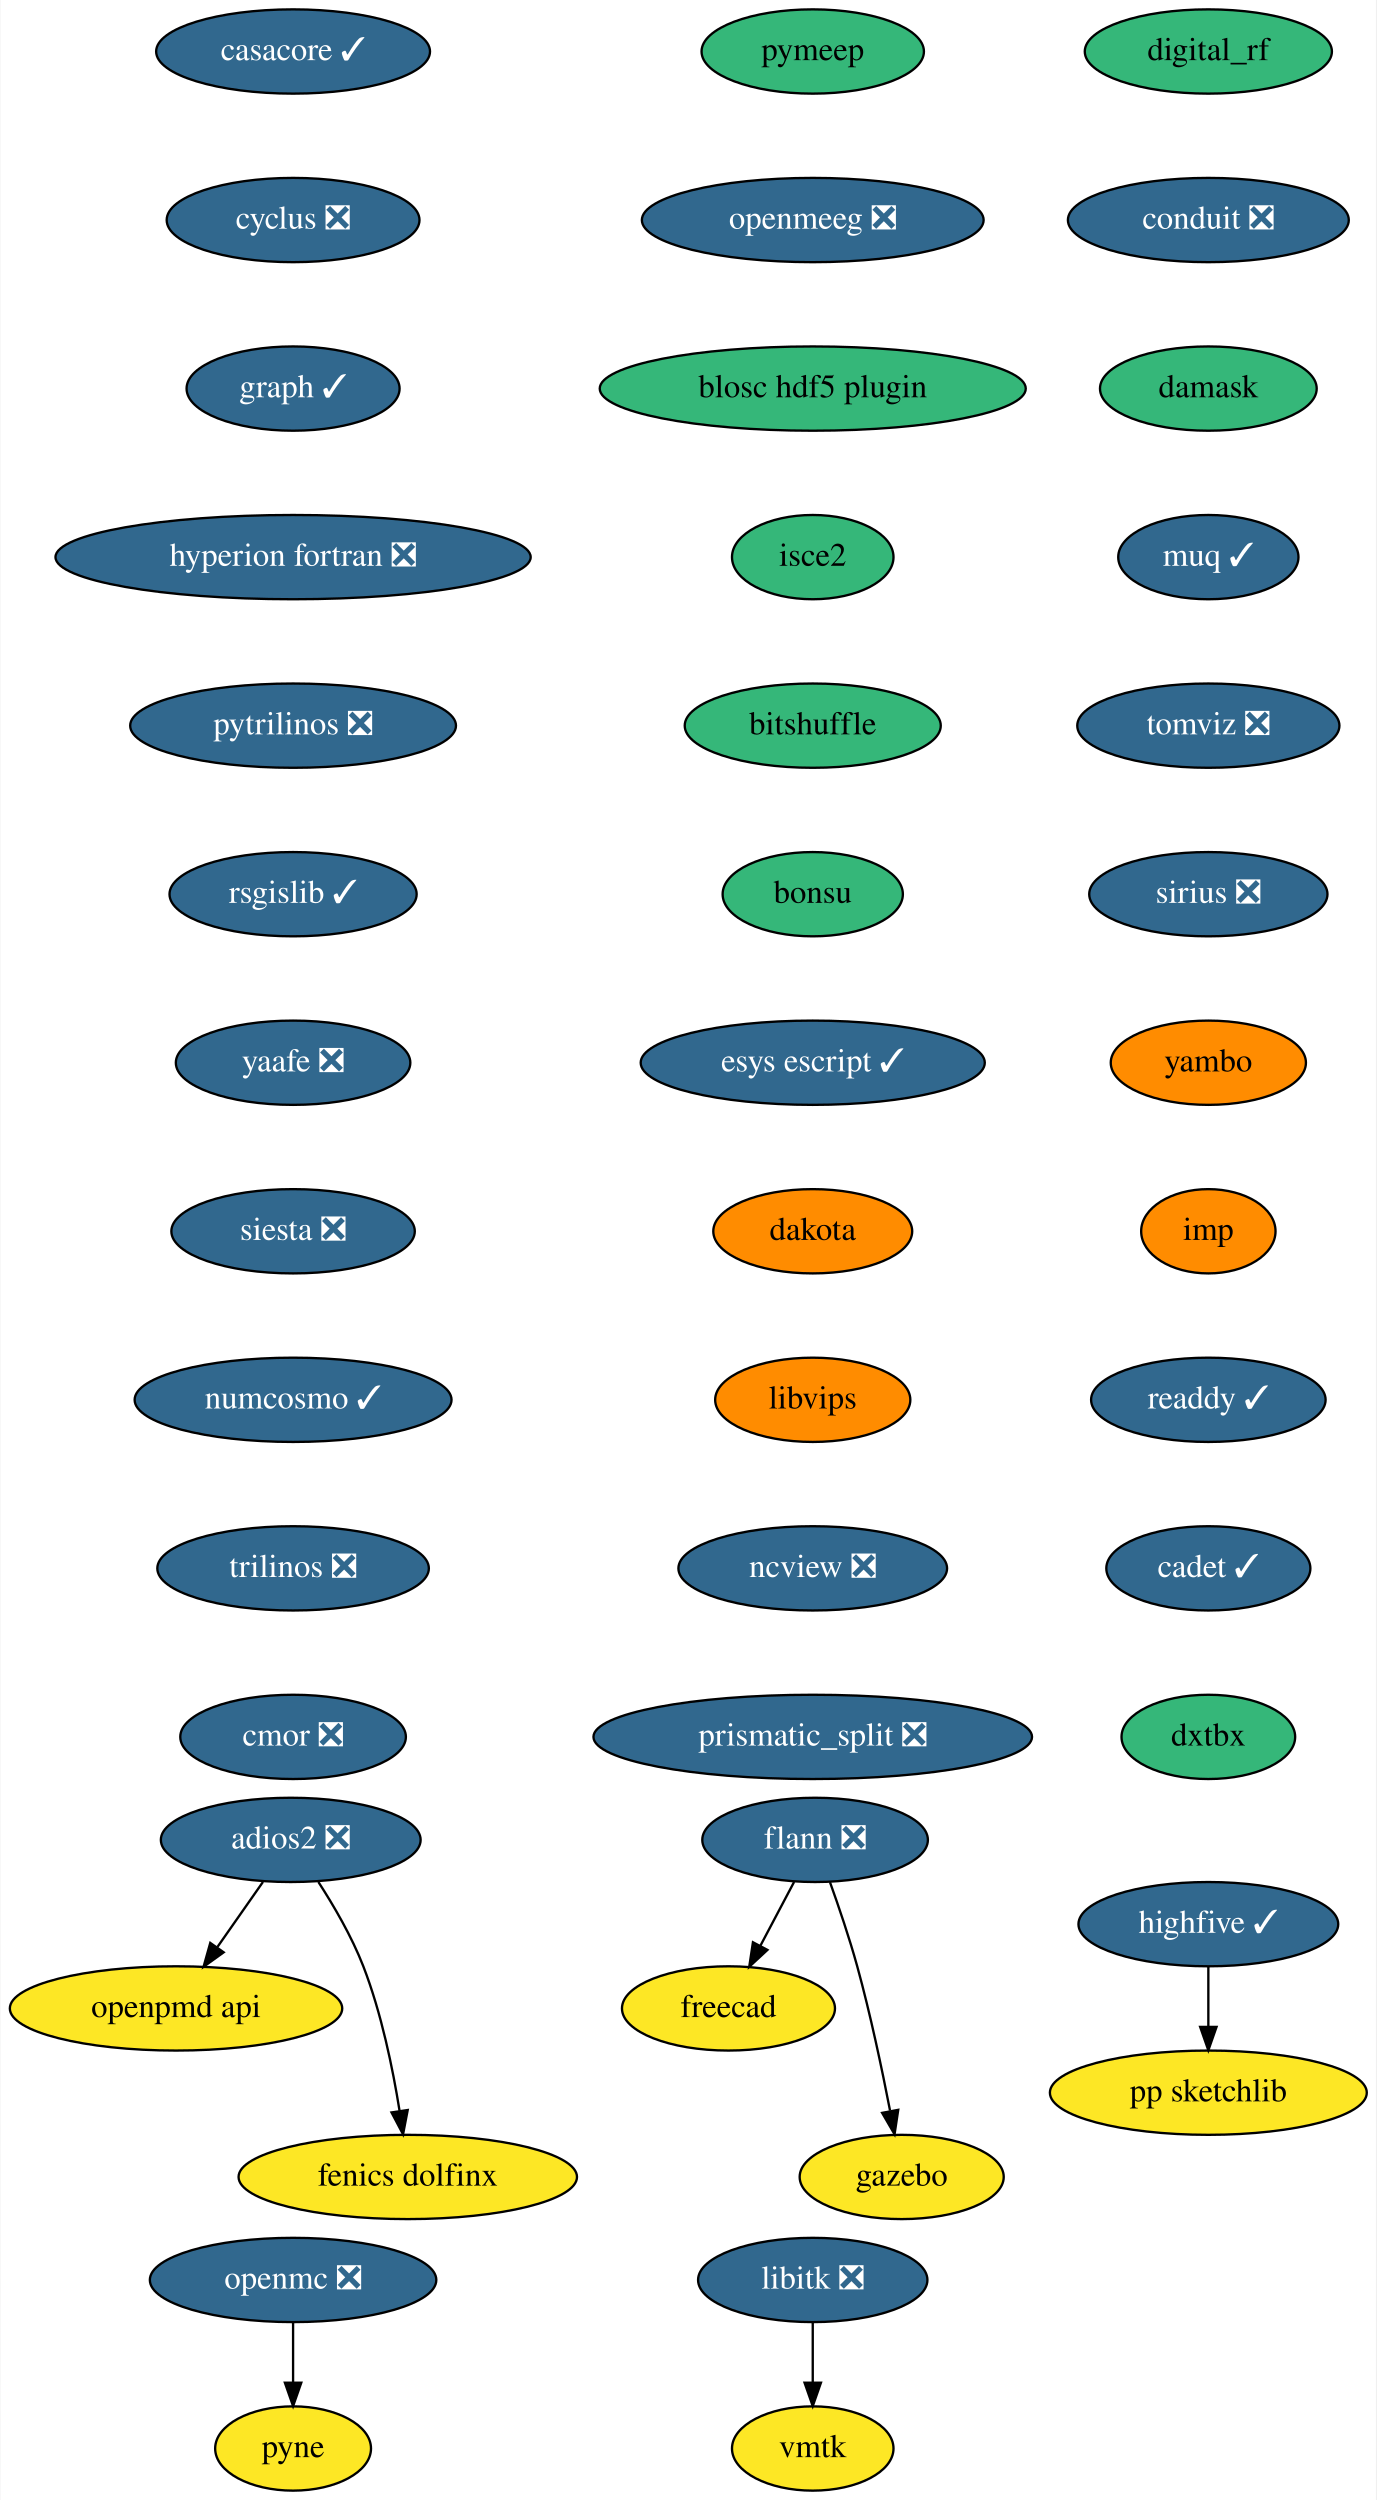
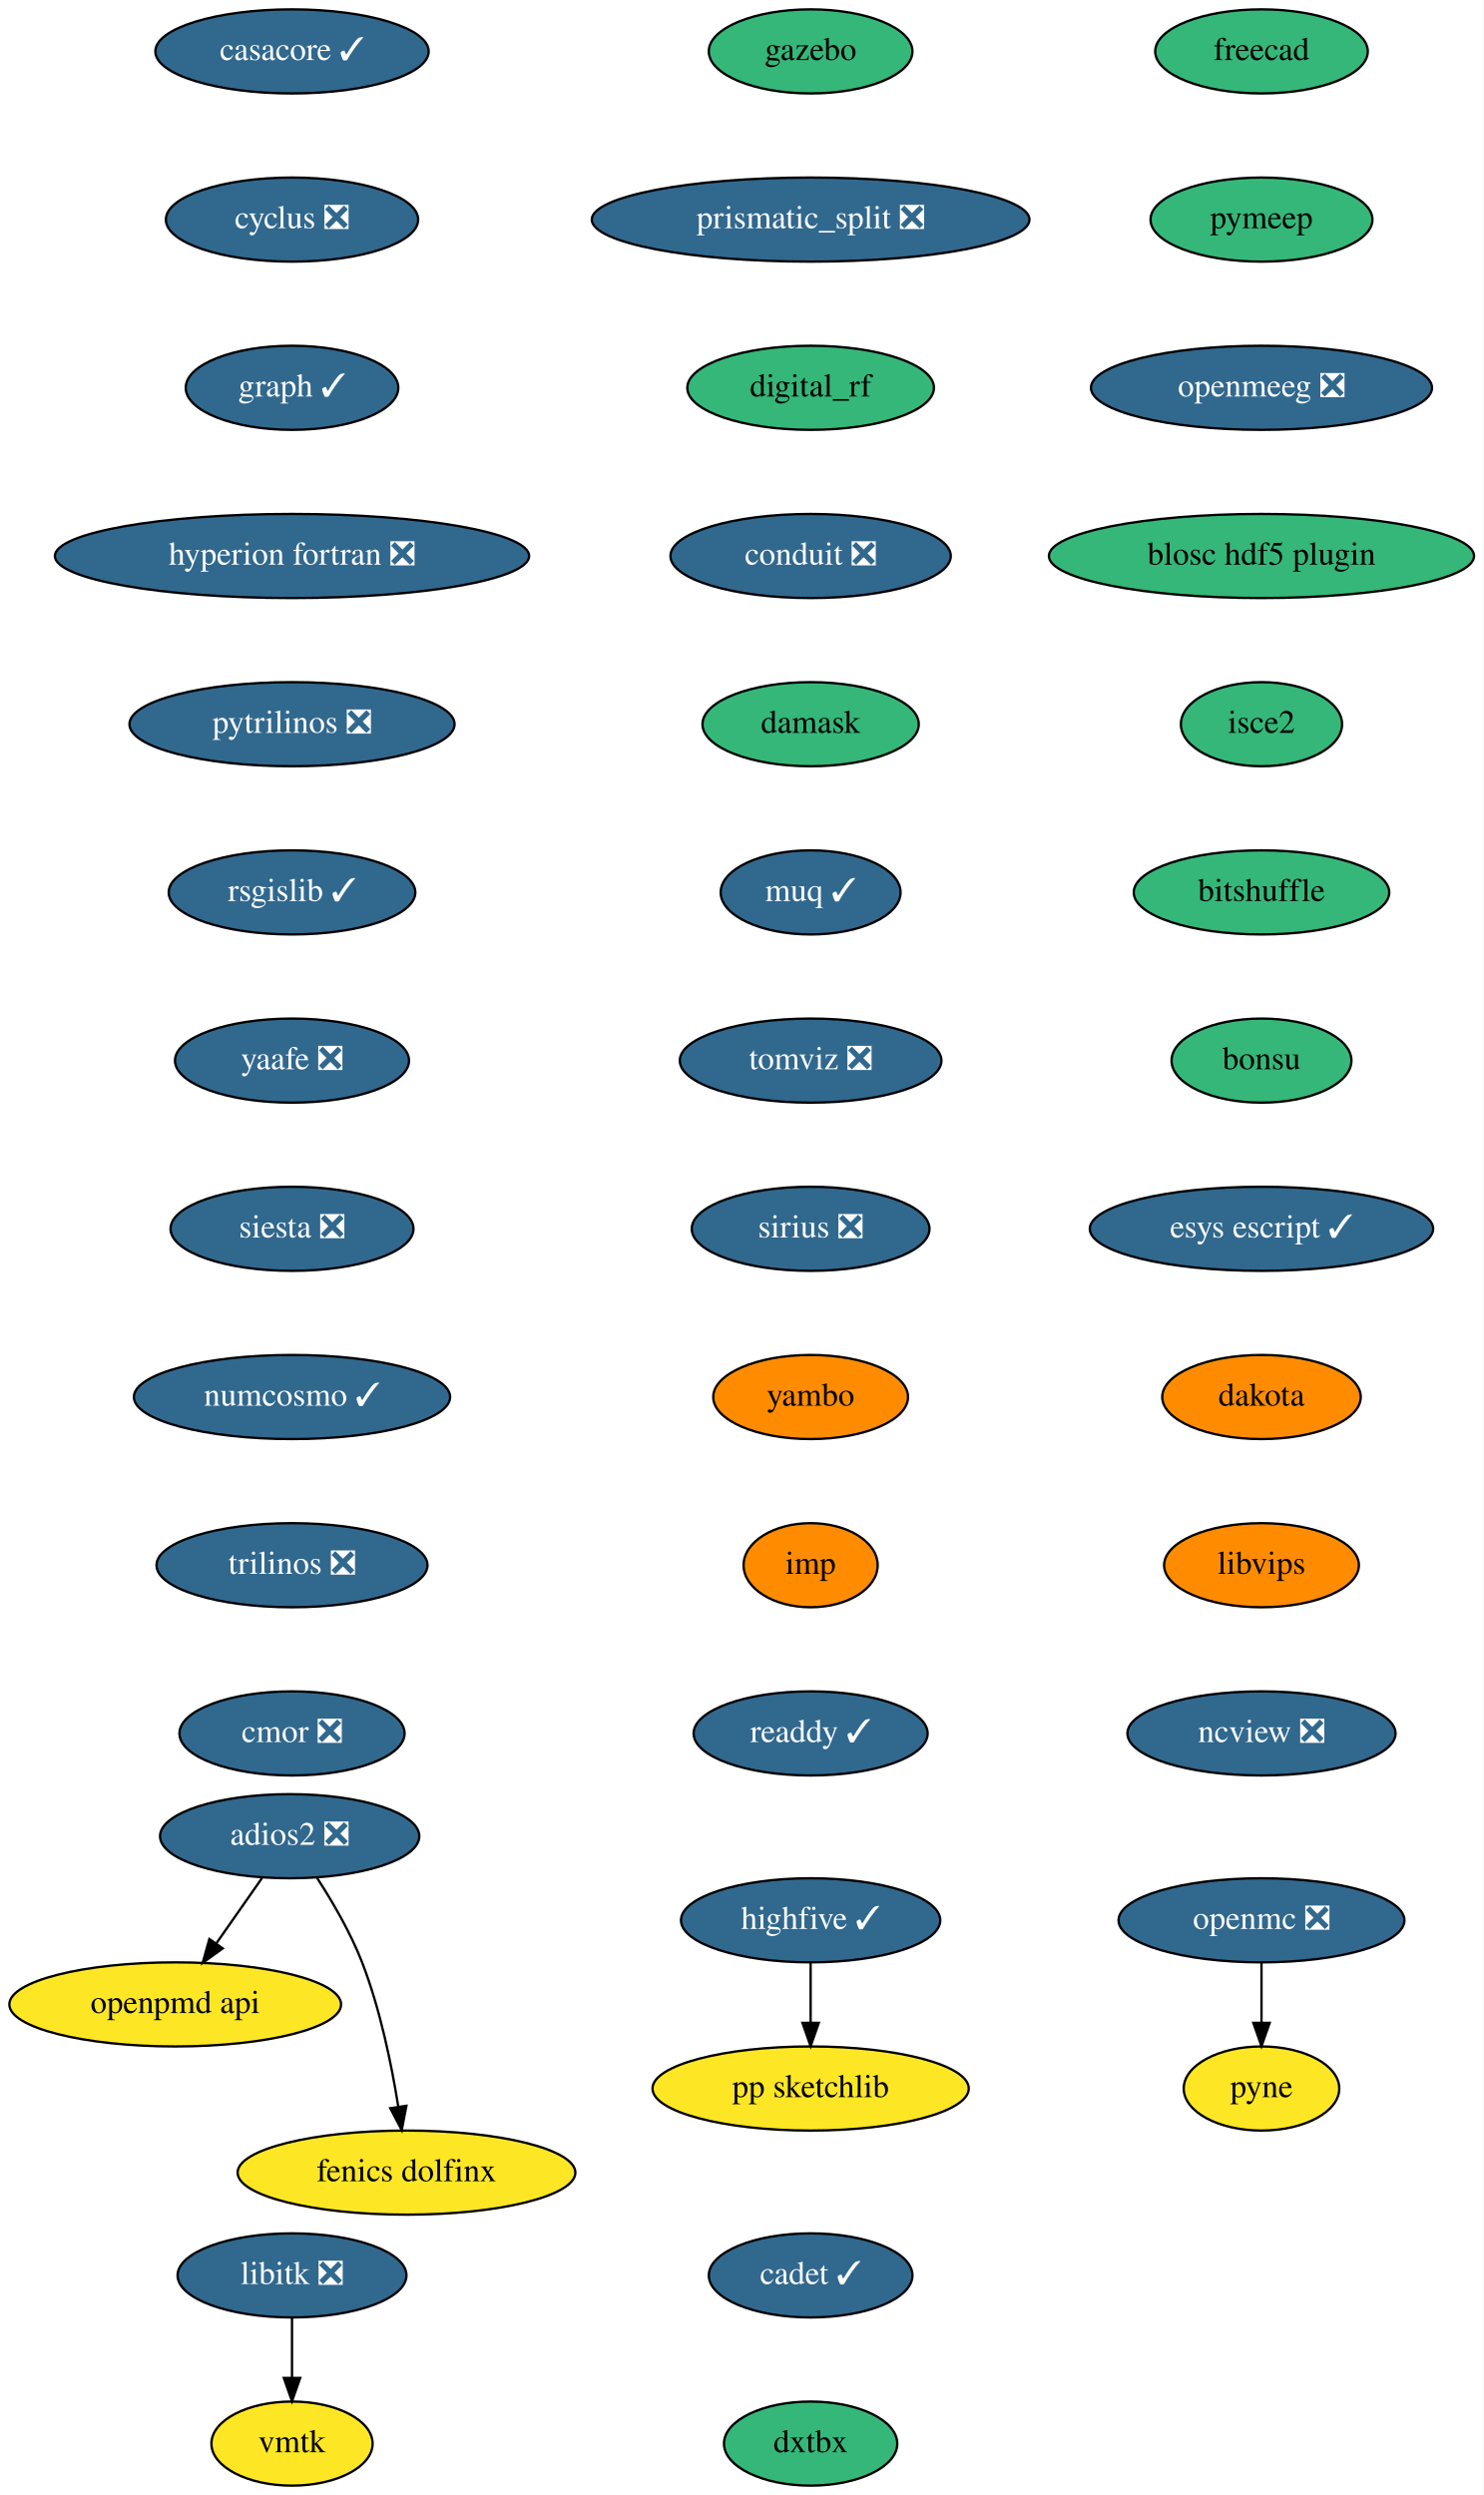
- <svg xmlns="http://www.w3.org/2000/svg" xmlns:xlink="http://www.w3.org/1999/xlink" width="588pt" height="1068pt" viewBox="0.00 0.00 587.59 1068.00">
+ <svg xmlns="http://www.w3.org/2000/svg" xmlns:xlink="http://www.w3.org/1999/xlink" width="635pt" height="1068pt" viewBox="0.00 0.00 635.00 1068.00">
  <g id="graph0" class="graph" transform="scale(1 1) rotate(0) translate(4 1064)">
-     <polygon fill="white" stroke="transparent" points="-4,4 -4,-1064 583.59,-1064 583.59,4 -4,4" />
+     <polygon fill="white" stroke="transparent" points="-4,4 -4,-1064 631,-1064 631,4 -4,4" />
    <g id="node1" class="node">
      <g id="a_node1">
        <a xlink:href="https://github.com/conda-forge/casacore-feedstock/pull/67" xlink:title="casacore ✓">
          <ellipse fill="#31688e" stroke="black" cx="121" cy="-1042" rx="58.5" ry="18" />
          <text text-anchor="middle" x="121" y="-1038.3" font-family="Times,serif" font-size="14.00" fill="white">casacore ✓</text>
        </a>
      </g>
    </g>
    <g id="node2" class="node">
      <g id="a_node2">
        <a xlink:href="https://github.com/conda-forge/cyclus-feedstock/pull/65" xlink:title="cyclus ❎">
          <ellipse fill="#31688e" stroke="black" cx="121" cy="-970" rx="54" ry="18" />
          <text text-anchor="middle" x="121" y="-966.3" font-family="Times,serif" font-size="14.00" fill="white">cyclus ❎</text>
        </a>
      </g>
    </g>
    <g id="node3" class="node">
      <g id="a_node3">
        <a xlink:href="https://github.com/conda-forge/graph-feedstock/pull/7" xlink:title="graph ✓">
          <ellipse fill="#31688e" stroke="black" cx="121" cy="-898" rx="45.5" ry="18" />
          <text text-anchor="middle" x="121" y="-894.3" font-family="Times,serif" font-size="14.00" fill="white">graph ✓</text>
        </a>
      </g>
    </g>
-     <g id="node7" class="node">
-       <g id="a_node7">
+     <g id="node4" class="node">
+       <g id="a_node4">
        <a xlink:href="https://github.com/conda-forge/hyperion-fortran-feedstock/pull/23" xlink:title="hyperion fortran ❎">
          <ellipse fill="#31688e" stroke="black" cx="121" cy="-826" rx="101.5" ry="18" />
          <text text-anchor="middle" x="121" y="-822.3" font-family="Times,serif" font-size="14.00" fill="white">hyperion fortran ❎</text>
        </a>
      </g>
    </g>
-     <g id="node4" class="node">
-       <g id="a_node4">
-         <a xlink:href="https://github.com/conda-forge/flann-feedstock/pull/33" xlink:title="flann ❎">
-           <ellipse fill="#31688e" stroke="black" cx="344" cy="-278" rx="48.19" ry="18" />
-           <text text-anchor="middle" x="344" y="-274.3" font-family="Times,serif" font-size="14.00" fill="white">flann ❎</text>
-         </a>
-       </g>
-     </g>
    <g id="node5" class="node">
      <g id="a_node5">
-         <a xlink:href="https://github.com/conda-forge/freecad-feedstock" xlink:title="freecad">
-           <ellipse fill="#fde725" stroke="black" cx="307" cy="-206" rx="45.5" ry="18" />
-           <text text-anchor="middle" x="307" y="-202.3" font-family="Times,serif" font-size="14.00">freecad</text>
-         </a>
-       </g>
-     </g>
-     <g id="edge3" class="edge">
-       <path fill="none" stroke="black" d="M335.04,-260.05C330.73,-251.89 325.45,-241.91 320.65,-232.82" />
-       <polygon fill="black" stroke="black" points="323.64,-230.99 315.87,-223.79 317.45,-234.27 323.64,-230.99" />
-     </g>
-     <g id="node6" class="node">
-       <g id="a_node6">
-         <a xlink:href="https://github.com/conda-forge/gazebo-feedstock" xlink:title="gazebo">
-           <ellipse fill="#fde725" stroke="black" cx="381" cy="-134" rx="43.59" ry="18" />
-           <text text-anchor="middle" x="381" y="-130.3" font-family="Times,serif" font-size="14.00">gazebo</text>
-         </a>
-       </g>
-     </g>
-     <g id="edge4" class="edge">
-       <path fill="none" stroke="black" d="M350.35,-259.97C354.05,-249.66 358.64,-236.18 362,-224 367.63,-203.57 372.58,-180.11 376.01,-162.4" />
-       <polygon fill="black" stroke="black" points="379.52,-162.68 377.95,-152.21 372.64,-161.38 379.52,-162.68" />
-     </g>
-     <g id="node8" class="node">
-       <g id="a_node8">
        <a xlink:href="https://github.com/conda-forge/pytrilinos-feedstock/pull/44" xlink:title="pytrilinos ❎">
          <ellipse fill="#31688e" stroke="black" cx="121" cy="-754" rx="69.59" ry="18" />
          <text text-anchor="middle" x="121" y="-750.3" font-family="Times,serif" font-size="14.00" fill="white">pytrilinos ❎</text>
        </a>
      </g>
    </g>
-     <g id="node13" class="node">
-       <g id="a_node13">
+     <g id="node10" class="node">
+       <g id="a_node10">
        <a xlink:href="https://github.com/conda-forge/rsgislib-feedstock/pull/58" xlink:title="rsgislib ✓">
          <ellipse fill="#31688e" stroke="black" cx="121" cy="-682" rx="52.79" ry="18" />
          <text text-anchor="middle" x="121" y="-678.3" font-family="Times,serif" font-size="14.00" fill="white">rsgislib ✓</text>
        </a>
      </g>
    </g>
+     <g id="node6" class="node">
+       <g id="a_node6">
+         <a xlink:href="https://github.com/conda-forge/libitk-feedstock/pull/70" xlink:title="libitk ❎">
+           <ellipse fill="#31688e" stroke="black" cx="121" cy="-90" rx="48.99" ry="18" />
+           <text text-anchor="middle" x="121" y="-86.3" font-family="Times,serif" font-size="14.00" fill="white">libitk ❎</text>
+         </a>
+       </g>
+     </g>
+     <g id="node7" class="node">
+       <g id="a_node7">
+         <a xlink:href="https://github.com/conda-forge/vmtk-feedstock" xlink:title="vmtk">
+           <ellipse fill="#fde725" stroke="black" cx="121" cy="-18" rx="34.5" ry="18" />
+           <text text-anchor="middle" x="121" y="-14.3" font-family="Times,serif" font-size="14.00">vmtk</text>
+         </a>
+       </g>
+     </g>
+     <g id="edge5" class="edge">
+       <path fill="none" stroke="black" d="M121,-71.7C121,-63.98 121,-54.71 121,-46.11" />
+       <polygon fill="black" stroke="black" points="124.5,-46.1 121,-36.1 117.5,-46.1 124.5,-46.1" />
+     </g>
+     <g id="node8" class="node">
+       <g id="a_node8">
+         <a xlink:href="https://github.com/conda-forge/openmc-feedstock/pull/55" xlink:title="openmc ❎">
+           <ellipse fill="#31688e" stroke="black" cx="536" cy="-242" rx="61.19" ry="18" />
+           <text text-anchor="middle" x="536" y="-238.3" font-family="Times,serif" font-size="14.00" fill="white">openmc ❎</text>
+         </a>
+       </g>
+     </g>
    <g id="node9" class="node">
      <g id="a_node9">
-         <a xlink:href="https://github.com/conda-forge/libitk-feedstock/pull/70" xlink:title="libitk ❎">
-           <ellipse fill="#31688e" stroke="black" cx="343" cy="-90" rx="48.99" ry="18" />
-           <text text-anchor="middle" x="343" y="-86.3" font-family="Times,serif" font-size="14.00" fill="white">libitk ❎</text>
-         </a>
-       </g>
-     </g>
-     <g id="node10" class="node">
-       <g id="a_node10">
-         <a xlink:href="https://github.com/conda-forge/vmtk-feedstock" xlink:title="vmtk">
-           <ellipse fill="#fde725" stroke="black" cx="343" cy="-18" rx="34.5" ry="18" />
-           <text text-anchor="middle" x="343" y="-14.3" font-family="Times,serif" font-size="14.00">vmtk</text>
-         </a>
-       </g>
-     </g>
-     <g id="edge7" class="edge">
-       <path fill="none" stroke="black" d="M343,-71.7C343,-63.98 343,-54.71 343,-46.11" />
-       <polygon fill="black" stroke="black" points="346.5,-46.1 343,-36.1 339.5,-46.1 346.5,-46.1" />
+         <a xlink:href="https://github.com/conda-forge/pyne-feedstock" xlink:title="pyne">
+           <ellipse fill="#fde725" stroke="black" cx="536" cy="-170" rx="33.29" ry="18" />
+           <text text-anchor="middle" x="536" y="-166.3" font-family="Times,serif" font-size="14.00">pyne</text>
+         </a>
+       </g>
+     </g>
+     <g id="edge6" class="edge">
+       <path fill="none" stroke="black" d="M536,-223.7C536,-215.98 536,-206.71 536,-198.11" />
+       <polygon fill="black" stroke="black" points="539.5,-198.1 536,-188.1 532.5,-198.1 539.5,-198.1" />
    </g>
    <g id="node11" class="node">
      <g id="a_node11">
-         <a xlink:href="https://github.com/conda-forge/openmc-feedstock/pull/55" xlink:title="openmc ❎">
-           <ellipse fill="#31688e" stroke="black" cx="121" cy="-90" rx="61.19" ry="18" />
-           <text text-anchor="middle" x="121" y="-86.3" font-family="Times,serif" font-size="14.00" fill="white">openmc ❎</text>
-         </a>
-       </g>
-     </g>
-     <g id="node12" class="node">
-       <g id="a_node12">
-         <a xlink:href="https://github.com/conda-forge/pyne-feedstock" xlink:title="pyne">
-           <ellipse fill="#fde725" stroke="black" cx="121" cy="-18" rx="33.29" ry="18" />
-           <text text-anchor="middle" x="121" y="-14.3" font-family="Times,serif" font-size="14.00">pyne</text>
-         </a>
-       </g>
-     </g>
-     <g id="edge8" class="edge">
-       <path fill="none" stroke="black" d="M121,-71.7C121,-63.98 121,-54.71 121,-46.11" />
-       <polygon fill="black" stroke="black" points="124.5,-46.1 121,-36.1 117.5,-46.1 124.5,-46.1" />
-     </g>
-     <g id="node14" class="node">
-       <g id="a_node14">
        <a xlink:href="https://github.com/conda-forge/yaafe-feedstock/pull/17" xlink:title="yaafe ❎">
          <ellipse fill="#31688e" stroke="black" cx="121" cy="-610" rx="50.09" ry="18" />
          <text text-anchor="middle" x="121" y="-606.3" font-family="Times,serif" font-size="14.00" fill="white">yaafe ❎</text>
        </a>
      </g>
    </g>
-     <g id="node15" class="node">
-       <g id="a_node15">
+     <g id="node12" class="node">
+       <g id="a_node12">
        <a xlink:href="https://github.com/conda-forge/siesta-feedstock/pull/31" xlink:title="siesta ❎">
          <ellipse fill="#31688e" stroke="black" cx="121" cy="-538" rx="52" ry="18" />
          <text text-anchor="middle" x="121" y="-534.3" font-family="Times,serif" font-size="14.00" fill="white">siesta ❎</text>
        </a>
      </g>
    </g>
-     <g id="node16" class="node">
-       <g id="a_node16">
+     <g id="node13" class="node">
+       <g id="a_node13">
        <a xlink:href="https://github.com/conda-forge/numcosmo-feedstock/pull/28" xlink:title="numcosmo ✓">
          <ellipse fill="#31688e" stroke="black" cx="121" cy="-466" rx="67.69" ry="18" />
          <text text-anchor="middle" x="121" y="-462.3" font-family="Times,serif" font-size="14.00" fill="white">numcosmo ✓</text>
        </a>
      </g>
    </g>
-     <g id="node17" class="node">
-       <g id="a_node17">
+     <g id="node14" class="node">
+       <g id="a_node14">
        <a xlink:href="https://github.com/conda-forge/trilinos-feedstock/pull/40" xlink:title="trilinos ❎">
          <ellipse fill="#31688e" stroke="black" cx="121" cy="-394" rx="58" ry="18" />
          <text text-anchor="middle" x="121" y="-390.3" font-family="Times,serif" font-size="14.00" fill="white">trilinos ❎</text>
        </a>
      </g>
    </g>
-     <g id="node18" class="node">
-       <g id="a_node18">
+     <g id="node15" class="node">
+       <g id="a_node15">
        <a xlink:href="https://github.com/conda-forge/cmor-feedstock/pull/46" xlink:title="cmor ❎">
          <ellipse fill="#31688e" stroke="black" cx="121" cy="-322" rx="48.19" ry="18" />
          <text text-anchor="middle" x="121" y="-318.3" font-family="Times,serif" font-size="14.00" fill="white">cmor ❎</text>
        </a>
      </g>
    </g>
-     <g id="node19" class="node">
-       <g id="a_node19">
+     <g id="node16" class="node">
+       <g id="a_node16">
        <a xlink:href="https://github.com/conda-forge/openpmd-api-feedstock" xlink:title="openpmd api">
          <ellipse fill="#fde725" stroke="black" cx="71" cy="-206" rx="71" ry="18" />
          <text text-anchor="middle" x="71" y="-202.3" font-family="Times,serif" font-size="14.00">openpmd api</text>
        </a>
      </g>
    </g>
+     <g id="node17" class="node">
+       <g id="a_node17">
+         <a xlink:href="https://github.com/conda-forge/freecad-feedstock" xlink:title="freecad">
+           <ellipse fill="#35b779" stroke="black" cx="536" cy="-1042" rx="45.5" ry="18" />
+           <text text-anchor="middle" x="536" y="-1038.3" font-family="Times,serif" font-size="14.00">freecad</text>
+         </a>
+       </g>
+     </g>
+     <g id="node18" class="node">
+       <g id="a_node18">
+         <a xlink:href="https://github.com/conda-forge/pymeep-feedstock" xlink:title="pymeep">
+           <ellipse fill="#35b779" stroke="black" cx="536" cy="-970" rx="47.5" ry="18" />
+           <text text-anchor="middle" x="536" y="-966.3" font-family="Times,serif" font-size="14.00">pymeep</text>
+         </a>
+       </g>
+     </g>
+     <g id="node19" class="node">
+       <g id="a_node19">
+         <a xlink:href="https://github.com/conda-forge/openmeeg-feedstock/pull/28" xlink:title="openmeeg ❎">
+           <ellipse fill="#31688e" stroke="black" cx="536" cy="-898" rx="73" ry="18" />
+           <text text-anchor="middle" x="536" y="-894.3" font-family="Times,serif" font-size="14.00" fill="white">openmeeg ❎</text>
+         </a>
+       </g>
+     </g>
    <g id="node20" class="node">
      <g id="a_node20">
-         <a xlink:href="https://github.com/conda-forge/pymeep-feedstock" xlink:title="pymeep">
-           <ellipse fill="#35b779" stroke="black" cx="343" cy="-1042" rx="47.5" ry="18" />
-           <text text-anchor="middle" x="343" y="-1038.3" font-family="Times,serif" font-size="14.00">pymeep</text>
+         <a xlink:href="https://github.com/conda-forge/blosc-hdf5-plugin-feedstock" xlink:title="blosc hdf5 plugin">
+           <ellipse fill="#35b779" stroke="black" cx="536" cy="-826" rx="91" ry="18" />
+           <text text-anchor="middle" x="536" y="-822.3" font-family="Times,serif" font-size="14.00">blosc hdf5 plugin</text>
+         </a>
+       </g>
+     </g>
+     <g id="node23" class="node">
+       <g id="a_node23">
+         <a xlink:href="https://github.com/conda-forge/isce2-feedstock" xlink:title="isce2">
+           <ellipse fill="#35b779" stroke="black" cx="536" cy="-754" rx="34.5" ry="18" />
+           <text text-anchor="middle" x="536" y="-750.3" font-family="Times,serif" font-size="14.00">isce2</text>
        </a>
      </g>
    </g>
    <g id="node21" class="node">
      <g id="a_node21">
-         <a xlink:href="https://github.com/conda-forge/openmeeg-feedstock/pull/28" xlink:title="openmeeg ❎">
-           <ellipse fill="#31688e" stroke="black" cx="343" cy="-970" rx="73" ry="18" />
-           <text text-anchor="middle" x="343" y="-966.3" font-family="Times,serif" font-size="14.00" fill="white">openmeeg ❎</text>
+         <a xlink:href="https://github.com/conda-forge/highfive-feedstock/pull/29" xlink:title="highfive ✓">
+           <ellipse fill="#31688e" stroke="black" cx="343" cy="-242" rx="55.49" ry="18" />
+           <text text-anchor="middle" x="343" y="-238.3" font-family="Times,serif" font-size="14.00" fill="white">highfive ✓</text>
        </a>
      </g>
    </g>
    <g id="node22" class="node">
      <g id="a_node22">
-         <a xlink:href="https://github.com/conda-forge/blosc-hdf5-plugin-feedstock" xlink:title="blosc hdf5 plugin">
-           <ellipse fill="#35b779" stroke="black" cx="343" cy="-898" rx="91" ry="18" />
-           <text text-anchor="middle" x="343" y="-894.3" font-family="Times,serif" font-size="14.00">blosc hdf5 plugin</text>
+         <a xlink:href="https://github.com/conda-forge/pp-sketchlib-feedstock" xlink:title="pp sketchlib">
+           <ellipse fill="#fde725" stroke="black" cx="343" cy="-170" rx="67.69" ry="18" />
+           <text text-anchor="middle" x="343" y="-166.3" font-family="Times,serif" font-size="14.00">pp sketchlib</text>
+         </a>
+       </g>
+     </g>
+     <g id="edge16" class="edge">
+       <path fill="none" stroke="black" d="M343,-223.7C343,-215.98 343,-206.71 343,-198.11" />
+       <polygon fill="black" stroke="black" points="346.5,-198.1 343,-188.1 339.5,-198.1 346.5,-198.1" />
+     </g>
+     <g id="node24" class="node">
+       <g id="a_node24">
+         <a xlink:href="https://github.com/conda-forge/bitshuffle-feedstock" xlink:title="bitshuffle">
+           <ellipse fill="#35b779" stroke="black" cx="536" cy="-682" rx="54.69" ry="18" />
+           <text text-anchor="middle" x="536" y="-678.3" font-family="Times,serif" font-size="14.00">bitshuffle</text>
        </a>
      </g>
    </g>
    <g id="node25" class="node">
      <g id="a_node25">
-         <a xlink:href="https://github.com/conda-forge/isce2-feedstock" xlink:title="isce2">
-           <ellipse fill="#35b779" stroke="black" cx="343" cy="-826" rx="34.5" ry="18" />
-           <text text-anchor="middle" x="343" y="-822.3" font-family="Times,serif" font-size="14.00">isce2</text>
-         </a>
-       </g>
-     </g>
-     <g id="node23" class="node">
-       <g id="a_node23">
-         <a xlink:href="https://github.com/conda-forge/highfive-feedstock/pull/29" xlink:title="highfive ✓">
-           <ellipse fill="#31688e" stroke="black" cx="512" cy="-242" rx="55.49" ry="18" />
-           <text text-anchor="middle" x="512" y="-238.3" font-family="Times,serif" font-size="14.00" fill="white">highfive ✓</text>
-         </a>
-       </g>
-     </g>
-     <g id="node24" class="node">
-       <g id="a_node24">
-         <a xlink:href="https://github.com/conda-forge/pp-sketchlib-feedstock" xlink:title="pp sketchlib">
-           <ellipse fill="#fde725" stroke="black" cx="512" cy="-170" rx="67.69" ry="18" />
-           <text text-anchor="middle" x="512" y="-166.3" font-family="Times,serif" font-size="14.00">pp sketchlib</text>
-         </a>
-       </g>
-     </g>
-     <g id="edge17" class="edge">
-       <path fill="none" stroke="black" d="M512,-223.7C512,-215.98 512,-206.71 512,-198.11" />
-       <polygon fill="black" stroke="black" points="515.5,-198.1 512,-188.1 508.5,-198.1 515.5,-198.1" />
+         <a xlink:href="https://github.com/conda-forge/bonsu-feedstock" xlink:title="bonsu">
+           <ellipse fill="#35b779" stroke="black" cx="536" cy="-610" rx="38.5" ry="18" />
+           <text text-anchor="middle" x="536" y="-606.3" font-family="Times,serif" font-size="14.00">bonsu</text>
+         </a>
+       </g>
+     </g>
+     <g id="node28" class="node">
+       <g id="a_node28">
+         <a xlink:href="https://github.com/conda-forge/esys-escript-feedstock/pull/54" xlink:title="esys escript ✓">
+           <ellipse fill="#31688e" stroke="black" cx="536" cy="-538" rx="73.5" ry="18" />
+           <text text-anchor="middle" x="536" y="-534.3" font-family="Times,serif" font-size="14.00" fill="white">esys escript ✓</text>
+         </a>
+       </g>
    </g>
    <g id="node26" class="node">
      <g id="a_node26">
-         <a xlink:href="https://github.com/conda-forge/bitshuffle-feedstock" xlink:title="bitshuffle">
-           <ellipse fill="#35b779" stroke="black" cx="343" cy="-754" rx="54.69" ry="18" />
-           <text text-anchor="middle" x="343" y="-750.3" font-family="Times,serif" font-size="14.00">bitshuffle</text>
-         </a>
-       </g>
-     </g>
-     <g id="node27" class="node">
-       <g id="a_node27">
-         <a xlink:href="https://github.com/conda-forge/bonsu-feedstock" xlink:title="bonsu">
-           <ellipse fill="#35b779" stroke="black" cx="343" cy="-682" rx="38.5" ry="18" />
-           <text text-anchor="middle" x="343" y="-678.3" font-family="Times,serif" font-size="14.00">bonsu</text>
-         </a>
-       </g>
-     </g>
-     <g id="node30" class="node">
-       <g id="a_node30">
-         <a xlink:href="https://github.com/conda-forge/esys-escript-feedstock/pull/54" xlink:title="esys escript ✓">
-           <ellipse fill="#31688e" stroke="black" cx="343" cy="-610" rx="73.5" ry="18" />
-           <text text-anchor="middle" x="343" y="-606.3" font-family="Times,serif" font-size="14.00" fill="white">esys escript ✓</text>
-         </a>
-       </g>
-     </g>
-     <g id="node28" class="node">
-       <g id="a_node28">
        <a xlink:href="https://github.com/conda-forge/adios2-feedstock/pull/59" xlink:title="adios2 ❎">
          <ellipse fill="#31688e" stroke="black" cx="120" cy="-278" rx="55.49" ry="18" />
          <text text-anchor="middle" x="120" y="-274.3" font-family="Times,serif" font-size="14.00" fill="white">adios2 ❎</text>
        </a>
      </g>
    </g>
-     <g id="edge21" class="edge">
+     <g id="edge20" class="edge">
      <path fill="none" stroke="black" d="M108.14,-260.05C102.3,-251.71 95.14,-241.49 88.68,-232.25" />
      <polygon fill="black" stroke="black" points="91.35,-229.97 82.75,-223.79 85.62,-233.99 91.35,-229.97" />
    </g>
-     <g id="node29" class="node">
-       <g id="a_node29">
+     <g id="node27" class="node">
+       <g id="a_node27">
        <a xlink:href="https://github.com/conda-forge/fenics-dolfinx-feedstock" xlink:title="fenics dolfinx">
          <ellipse fill="#fde725" stroke="black" cx="170" cy="-134" rx="72.29" ry="18" />
          <text text-anchor="middle" x="170" y="-130.3" font-family="Times,serif" font-size="14.00">fenics dolfinx</text>
        </a>
      </g>
    </g>
-     <g id="edge22" class="edge">
+     <g id="edge21" class="edge">
      <path fill="none" stroke="black" d="M131.8,-260.04C138.32,-249.97 146.07,-236.72 151,-224 158.74,-204.02 163.62,-180.23 166.48,-162.28" />
      <polygon fill="black" stroke="black" points="169.97,-162.6 167.98,-152.2 163.05,-161.57 169.97,-162.6" />
    </g>
+     <g id="node29" class="node">
+       <g id="a_node29">
+         <a xlink:href="https://github.com/conda-forge/dakota-feedstock" xlink:title="dakota">
+           <ellipse fill="#ff8c00" stroke="black" cx="536" cy="-466" rx="42.49" ry="18" />
+           <text text-anchor="middle" x="536" y="-462.3" font-family="Times,serif" font-size="14.00">dakota</text>
+         </a>
+       </g>
+     </g>
+     <g id="node30" class="node">
+       <g id="a_node30">
+         <a xlink:href="https://github.com/conda-forge/libvips-feedstock" xlink:title="libvips">
+           <ellipse fill="#ff8c00" stroke="black" cx="536" cy="-394" rx="41.69" ry="18" />
+           <text text-anchor="middle" x="536" y="-390.3" font-family="Times,serif" font-size="14.00">libvips</text>
+         </a>
+       </g>
+     </g>
    <g id="node31" class="node">
      <g id="a_node31">
-         <a xlink:href="https://github.com/conda-forge/dakota-feedstock" xlink:title="dakota">
-           <ellipse fill="#ff8c00" stroke="black" cx="343" cy="-538" rx="42.49" ry="18" />
-           <text text-anchor="middle" x="343" y="-534.3" font-family="Times,serif" font-size="14.00">dakota</text>
+         <a xlink:href="https://github.com/conda-forge/ncview-feedstock/pull/14" xlink:title="ncview ❎">
+           <ellipse fill="#31688e" stroke="black" cx="536" cy="-322" rx="57.39" ry="18" />
+           <text text-anchor="middle" x="536" y="-318.3" font-family="Times,serif" font-size="14.00" fill="white">ncview ❎</text>
        </a>
      </g>
    </g>
    <g id="node32" class="node">
      <g id="a_node32">
-         <a xlink:href="https://github.com/conda-forge/libvips-feedstock" xlink:title="libvips">
-           <ellipse fill="#ff8c00" stroke="black" cx="343" cy="-466" rx="41.69" ry="18" />
-           <text text-anchor="middle" x="343" y="-462.3" font-family="Times,serif" font-size="14.00">libvips</text>
+         <a xlink:href="https://github.com/conda-forge/gazebo-feedstock" xlink:title="gazebo">
+           <ellipse fill="#35b779" stroke="black" cx="343" cy="-1042" rx="43.59" ry="18" />
+           <text text-anchor="middle" x="343" y="-1038.3" font-family="Times,serif" font-size="14.00">gazebo</text>
        </a>
      </g>
    </g>
    <g id="node33" class="node">
      <g id="a_node33">
-         <a xlink:href="https://github.com/conda-forge/ncview-feedstock/pull/14" xlink:title="ncview ❎">
-           <ellipse fill="#31688e" stroke="black" cx="343" cy="-394" rx="57.39" ry="18" />
-           <text text-anchor="middle" x="343" y="-390.3" font-family="Times,serif" font-size="14.00" fill="white">ncview ❎</text>
+         <a xlink:href="https://github.com/conda-forge/prismatic_split-feedstock/pull/27" xlink:title="prismatic_split ❎">
+           <ellipse fill="#31688e" stroke="black" cx="343" cy="-970" rx="93.68" ry="18" />
+           <text text-anchor="middle" x="343" y="-966.3" font-family="Times,serif" font-size="14.00" fill="white">prismatic_split ❎</text>
        </a>
      </g>
    </g>
    <g id="node34" class="node">
      <g id="a_node34">
-         <a xlink:href="https://github.com/conda-forge/prismatic_split-feedstock/pull/27" xlink:title="prismatic_split ❎">
-           <ellipse fill="#31688e" stroke="black" cx="343" cy="-322" rx="93.68" ry="18" />
-           <text text-anchor="middle" x="343" y="-318.3" font-family="Times,serif" font-size="14.00" fill="white">prismatic_split ❎</text>
+         <a xlink:href="https://github.com/conda-forge/digital_rf-feedstock" xlink:title="digital_rf">
+           <ellipse fill="#35b779" stroke="black" cx="343" cy="-898" rx="52.79" ry="18" />
+           <text text-anchor="middle" x="343" y="-894.3" font-family="Times,serif" font-size="14.00">digital_rf</text>
        </a>
      </g>
    </g>
    <g id="node35" class="node">
      <g id="a_node35">
-         <a xlink:href="https://github.com/conda-forge/digital_rf-feedstock" xlink:title="digital_rf">
-           <ellipse fill="#35b779" stroke="black" cx="512" cy="-1042" rx="52.79" ry="18" />
-           <text text-anchor="middle" x="512" y="-1038.3" font-family="Times,serif" font-size="14.00">digital_rf</text>
+         <a xlink:href="https://github.com/conda-forge/conduit-feedstock/pull/27" xlink:title="conduit ❎">
+           <ellipse fill="#31688e" stroke="black" cx="343" cy="-826" rx="60" ry="18" />
+           <text text-anchor="middle" x="343" y="-822.3" font-family="Times,serif" font-size="14.00" fill="white">conduit ❎</text>
        </a>
      </g>
    </g>
    <g id="node36" class="node">
      <g id="a_node36">
-         <a xlink:href="https://github.com/conda-forge/conduit-feedstock/pull/27" xlink:title="conduit ❎">
-           <ellipse fill="#31688e" stroke="black" cx="512" cy="-970" rx="60" ry="18" />
-           <text text-anchor="middle" x="512" y="-966.3" font-family="Times,serif" font-size="14.00" fill="white">conduit ❎</text>
+         <a xlink:href="https://github.com/conda-forge/damask-feedstock" xlink:title="damask">
+           <ellipse fill="#35b779" stroke="black" cx="343" cy="-754" rx="46.29" ry="18" />
+           <text text-anchor="middle" x="343" y="-750.3" font-family="Times,serif" font-size="14.00">damask</text>
        </a>
      </g>
    </g>
    <g id="node37" class="node">
      <g id="a_node37">
-         <a xlink:href="https://github.com/conda-forge/damask-feedstock" xlink:title="damask">
-           <ellipse fill="#35b779" stroke="black" cx="512" cy="-898" rx="46.29" ry="18" />
-           <text text-anchor="middle" x="512" y="-894.3" font-family="Times,serif" font-size="14.00">damask</text>
+         <a xlink:href="https://github.com/conda-forge/muq-feedstock/pull/25" xlink:title="muq ✓">
+           <ellipse fill="#31688e" stroke="black" cx="343" cy="-682" rx="38.5" ry="18" />
+           <text text-anchor="middle" x="343" y="-678.3" font-family="Times,serif" font-size="14.00" fill="white">muq ✓</text>
        </a>
      </g>
    </g>
    <g id="node38" class="node">
      <g id="a_node38">
-         <a xlink:href="https://github.com/conda-forge/muq-feedstock/pull/25" xlink:title="muq ✓">
-           <ellipse fill="#31688e" stroke="black" cx="512" cy="-826" rx="38.5" ry="18" />
-           <text text-anchor="middle" x="512" y="-822.3" font-family="Times,serif" font-size="14.00" fill="white">muq ✓</text>
+         <a xlink:href="https://github.com/conda-forge/tomviz-feedstock/pull/44" xlink:title="tomviz ❎">
+           <ellipse fill="#31688e" stroke="black" cx="343" cy="-610" rx="56" ry="18" />
+           <text text-anchor="middle" x="343" y="-606.3" font-family="Times,serif" font-size="14.00" fill="white">tomviz ❎</text>
        </a>
      </g>
    </g>
    <g id="node39" class="node">
      <g id="a_node39">
-         <a xlink:href="https://github.com/conda-forge/tomviz-feedstock/pull/44" xlink:title="tomviz ❎">
-           <ellipse fill="#31688e" stroke="black" cx="512" cy="-754" rx="56" ry="18" />
-           <text text-anchor="middle" x="512" y="-750.3" font-family="Times,serif" font-size="14.00" fill="white">tomviz ❎</text>
+         <a xlink:href="https://github.com/conda-forge/sirius-feedstock/pull/14" xlink:title="sirius ❎">
+           <ellipse fill="#31688e" stroke="black" cx="343" cy="-538" rx="50.89" ry="18" />
+           <text text-anchor="middle" x="343" y="-534.3" font-family="Times,serif" font-size="14.00" fill="white">sirius ❎</text>
        </a>
      </g>
    </g>
    <g id="node40" class="node">
      <g id="a_node40">
-         <a xlink:href="https://github.com/conda-forge/sirius-feedstock/pull/14" xlink:title="sirius ❎">
-           <ellipse fill="#31688e" stroke="black" cx="512" cy="-682" rx="50.89" ry="18" />
-           <text text-anchor="middle" x="512" y="-678.3" font-family="Times,serif" font-size="14.00" fill="white">sirius ❎</text>
+         <a xlink:href="https://github.com/conda-forge/yambo-feedstock" xlink:title="yambo">
+           <ellipse fill="#ff8c00" stroke="black" cx="343" cy="-466" rx="41.69" ry="18" />
+           <text text-anchor="middle" x="343" y="-462.3" font-family="Times,serif" font-size="14.00">yambo</text>
        </a>
      </g>
    </g>
    <g id="node41" class="node">
      <g id="a_node41">
-         <a xlink:href="https://github.com/conda-forge/yambo-feedstock" xlink:title="yambo">
-           <ellipse fill="#ff8c00" stroke="black" cx="512" cy="-610" rx="41.69" ry="18" />
-           <text text-anchor="middle" x="512" y="-606.3" font-family="Times,serif" font-size="14.00">yambo</text>
+         <a xlink:href="https://github.com/conda-forge/imp-feedstock" xlink:title="imp">
+           <ellipse fill="#ff8c00" stroke="black" cx="343" cy="-394" rx="28.7" ry="18" />
+           <text text-anchor="middle" x="343" y="-390.3" font-family="Times,serif" font-size="14.00">imp</text>
        </a>
      </g>
    </g>
    <g id="node42" class="node">
      <g id="a_node42">
-         <a xlink:href="https://github.com/conda-forge/imp-feedstock" xlink:title="imp">
-           <ellipse fill="#ff8c00" stroke="black" cx="512" cy="-538" rx="28.7" ry="18" />
-           <text text-anchor="middle" x="512" y="-534.3" font-family="Times,serif" font-size="14.00">imp</text>
+         <a xlink:href="https://github.com/conda-forge/readdy-feedstock/pull/6" xlink:title="readdy ✓">
+           <ellipse fill="#31688e" stroke="black" cx="343" cy="-322" rx="50.09" ry="18" />
+           <text text-anchor="middle" x="343" y="-318.3" font-family="Times,serif" font-size="14.00" fill="white">readdy ✓</text>
        </a>
      </g>
    </g>
    <g id="node43" class="node">
      <g id="a_node43">
-         <a xlink:href="https://github.com/conda-forge/readdy-feedstock/pull/6" xlink:title="readdy ✓">
-           <ellipse fill="#31688e" stroke="black" cx="512" cy="-466" rx="50.09" ry="18" />
-           <text text-anchor="middle" x="512" y="-462.3" font-family="Times,serif" font-size="14.00" fill="white">readdy ✓</text>
+         <a xlink:href="https://github.com/conda-forge/cadet-feedstock/pull/6" xlink:title="cadet ✓">
+           <ellipse fill="#31688e" stroke="black" cx="343" cy="-90" rx="43.59" ry="18" />
+           <text text-anchor="middle" x="343" y="-86.3" font-family="Times,serif" font-size="14.00" fill="white">cadet ✓</text>
        </a>
      </g>
    </g>
    <g id="node44" class="node">
      <g id="a_node44">
-         <a xlink:href="https://github.com/conda-forge/cadet-feedstock/pull/6" xlink:title="cadet ✓">
-           <ellipse fill="#31688e" stroke="black" cx="512" cy="-394" rx="43.59" ry="18" />
-           <text text-anchor="middle" x="512" y="-390.3" font-family="Times,serif" font-size="14.00" fill="white">cadet ✓</text>
-         </a>
-       </g>
-     </g>
-     <g id="node45" class="node">
-       <g id="a_node45">
        <a xlink:href="https://github.com/conda-forge/dxtbx-feedstock" xlink:title="dxtbx">
-           <ellipse fill="#35b779" stroke="black" cx="512" cy="-322" rx="37.09" ry="18" />
-           <text text-anchor="middle" x="512" y="-318.3" font-family="Times,serif" font-size="14.00">dxtbx</text>
+           <ellipse fill="#35b779" stroke="black" cx="343" cy="-18" rx="37.09" ry="18" />
+           <text text-anchor="middle" x="343" y="-14.3" font-family="Times,serif" font-size="14.00">dxtbx</text>
        </a>
      </g>
    </g>
  </g>
</svg>
